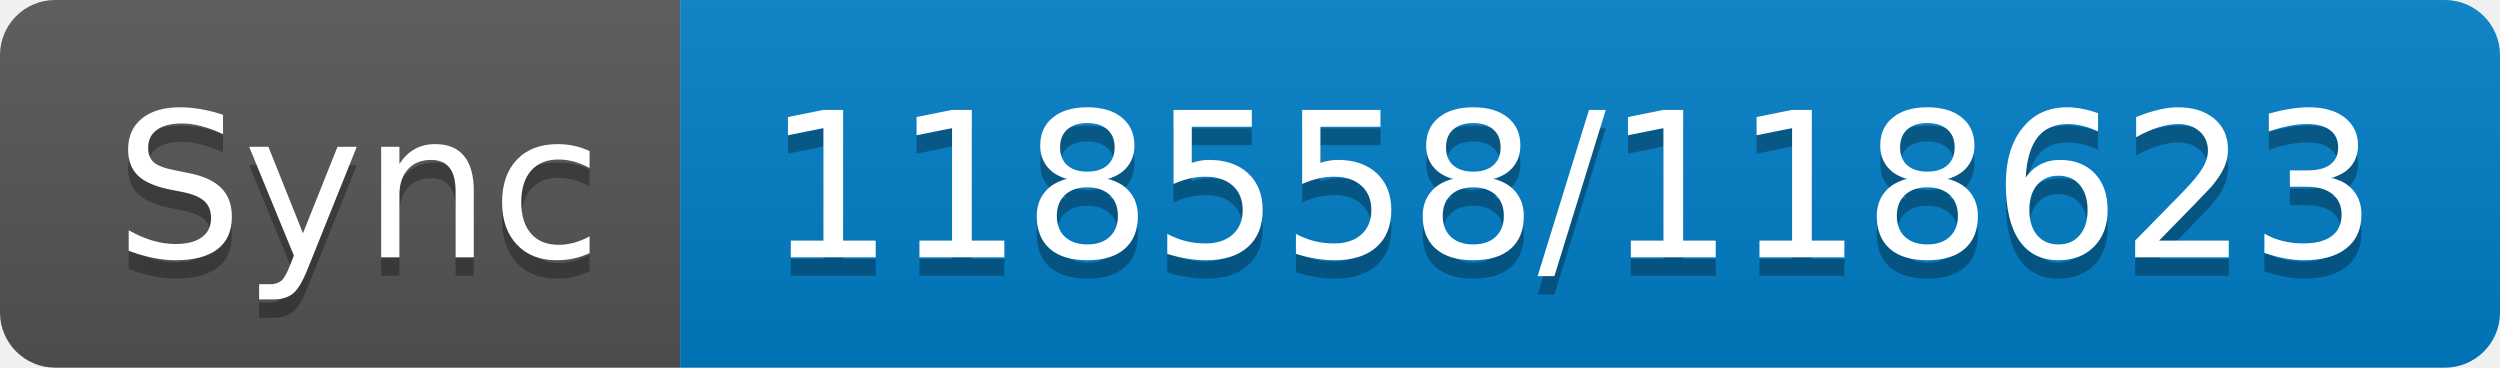
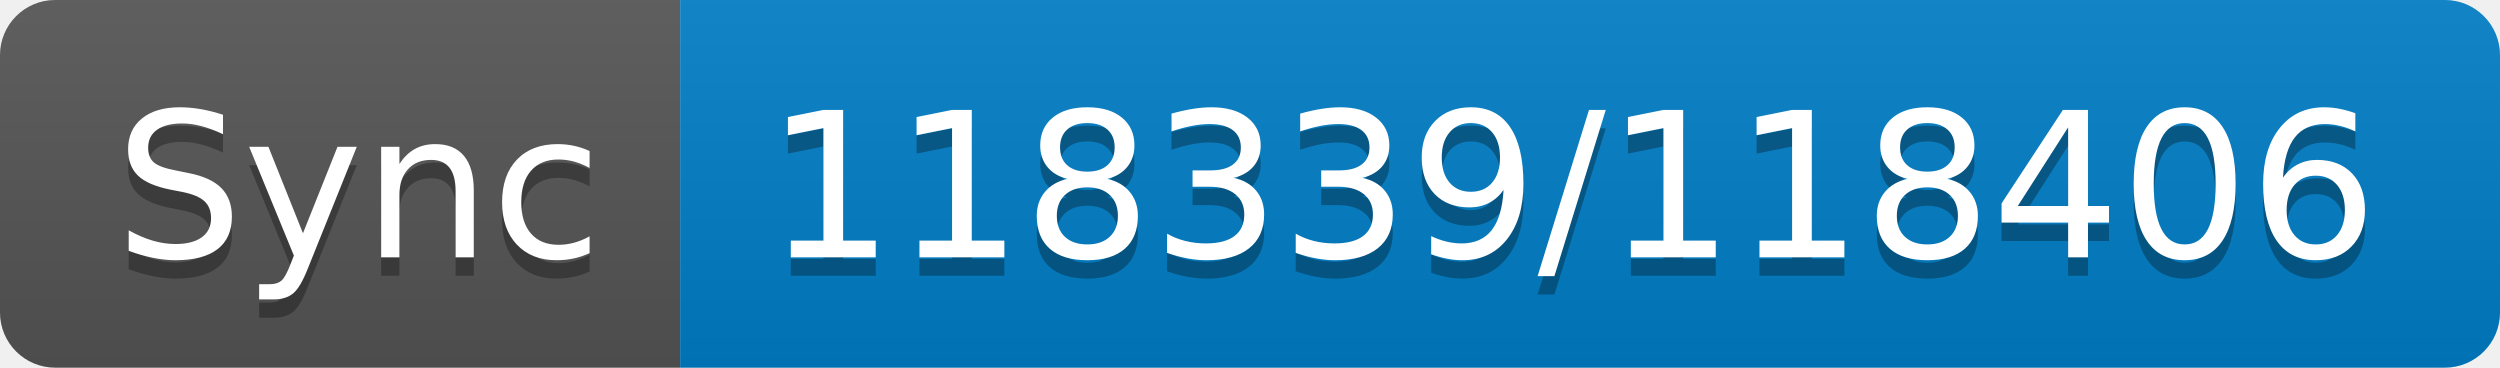
- <svg xmlns="http://www.w3.org/2000/svg" width="136" height="20" role="img" aria-label="Sync: 118558/118623">
+ <svg xmlns="http://www.w3.org/2000/svg" width="136" height="20" role="img" aria-label="Sync: 118339/118406">
  <linearGradient id="s" x2="0" y2="100%">
    <stop offset="0" stop-color="#bbb" stop-opacity=".1" />
    <stop offset="1" stop-opacity=".1" />
  </linearGradient>
  <clipPath id="r">
    <rect width="136" height="20" rx="3" fill="#fff" />
  </clipPath>
  <g clip-path="url(#r)">
    <rect width="37" height="20" fill="#555" />
    <rect x="37" width="99" height="20" fill="#007ec6" />
    <rect width="136" height="20" fill="url(#s)" />
  </g>
  <g fill="#fff" text-anchor="middle" font-family="Verdana,Geneva,DejaVu Sans,sans-serif" text-rendering="geometricPrecision" font-size="110">
    <text aria-hidden="true" x="195" y="150" fill="#010101" fill-opacity=".3" transform="scale(.1)" textLength="270">Sync</text>
    <text x="195" y="140" transform="scale(.1)" fill="#fff" textLength="270">Sync</text>
-     <text aria-hidden="true" x="855" y="150" fill="#010101" fill-opacity=".3" transform="scale(.1)" textLength="890">118558/118623</text>
-     <text x="855" y="140" transform="scale(.1)" fill="#fff" textLength="890">118558/118623</text>
+     <text aria-hidden="true" x="855" y="150" fill="#010101" fill-opacity=".3" transform="scale(.1)" textLength="890">118339/118406</text>
+     <text x="855" y="140" transform="scale(.1)" fill="#fff" textLength="890">118339/118406</text>
  </g>
</svg>
